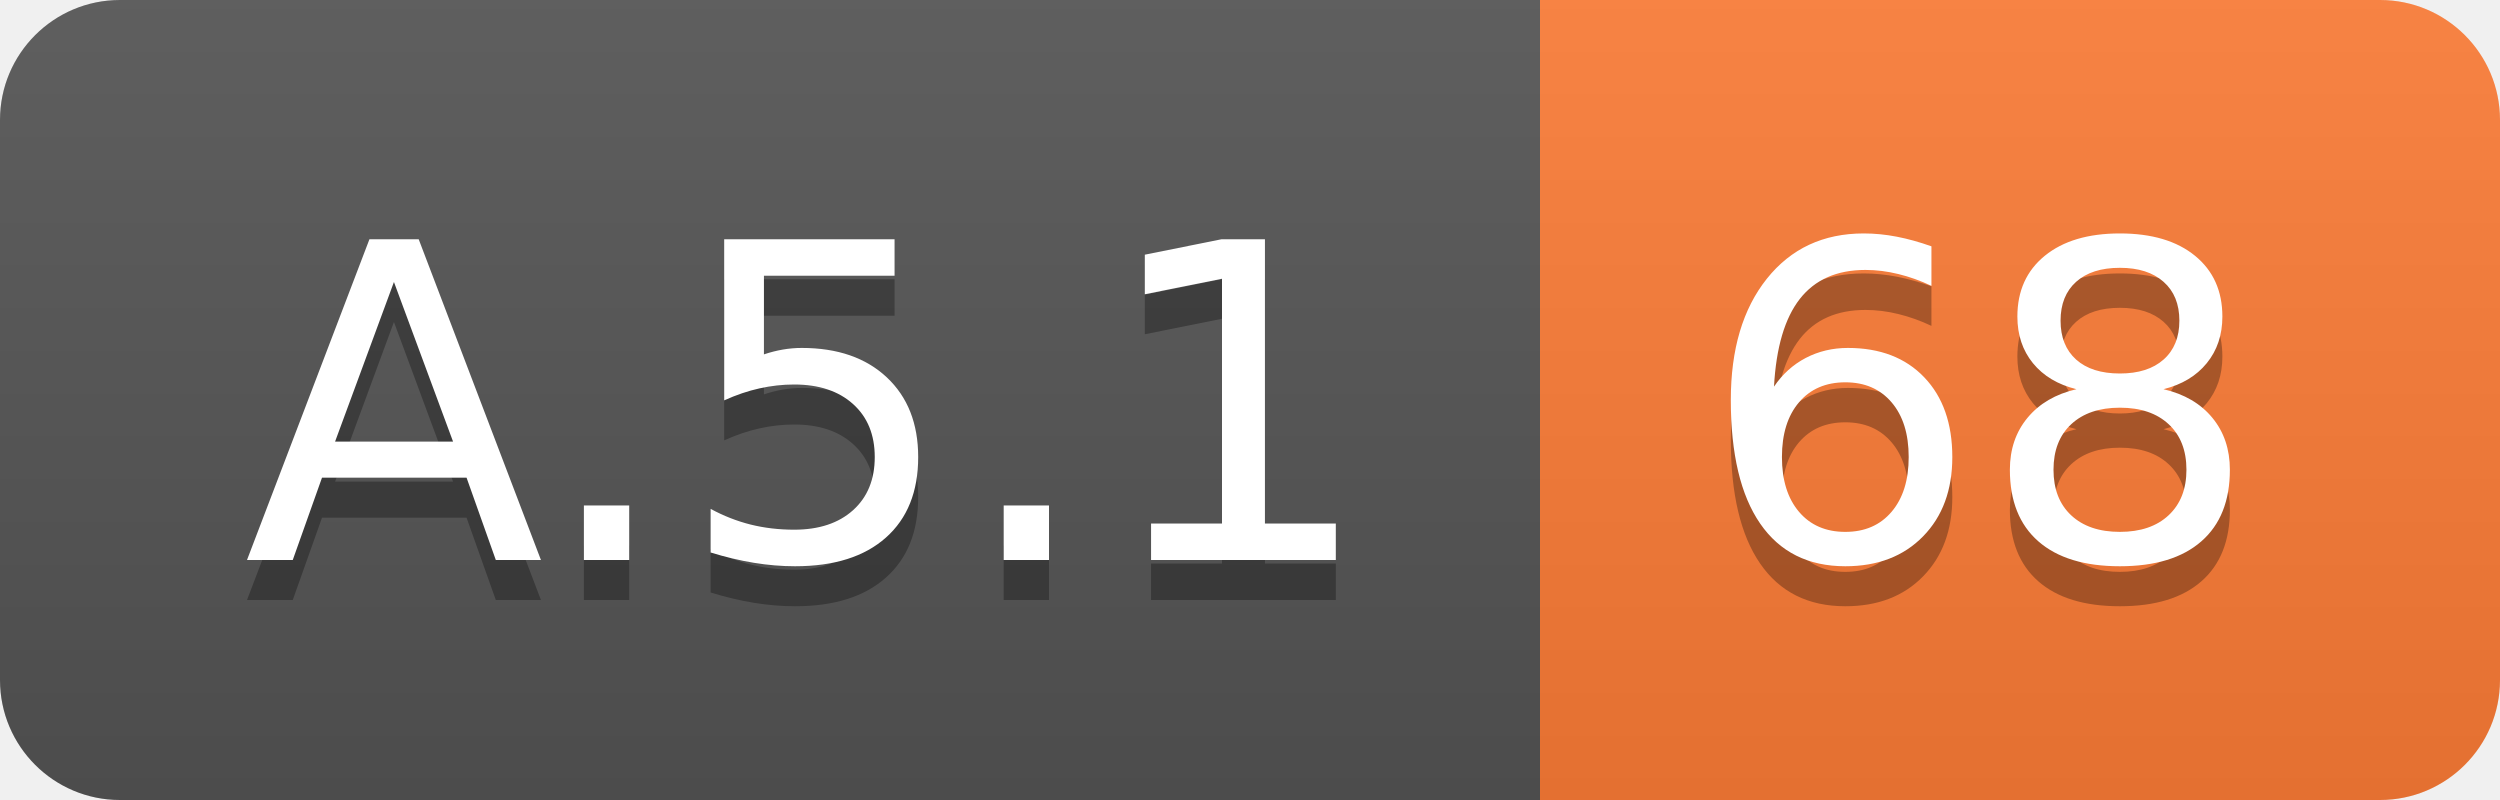
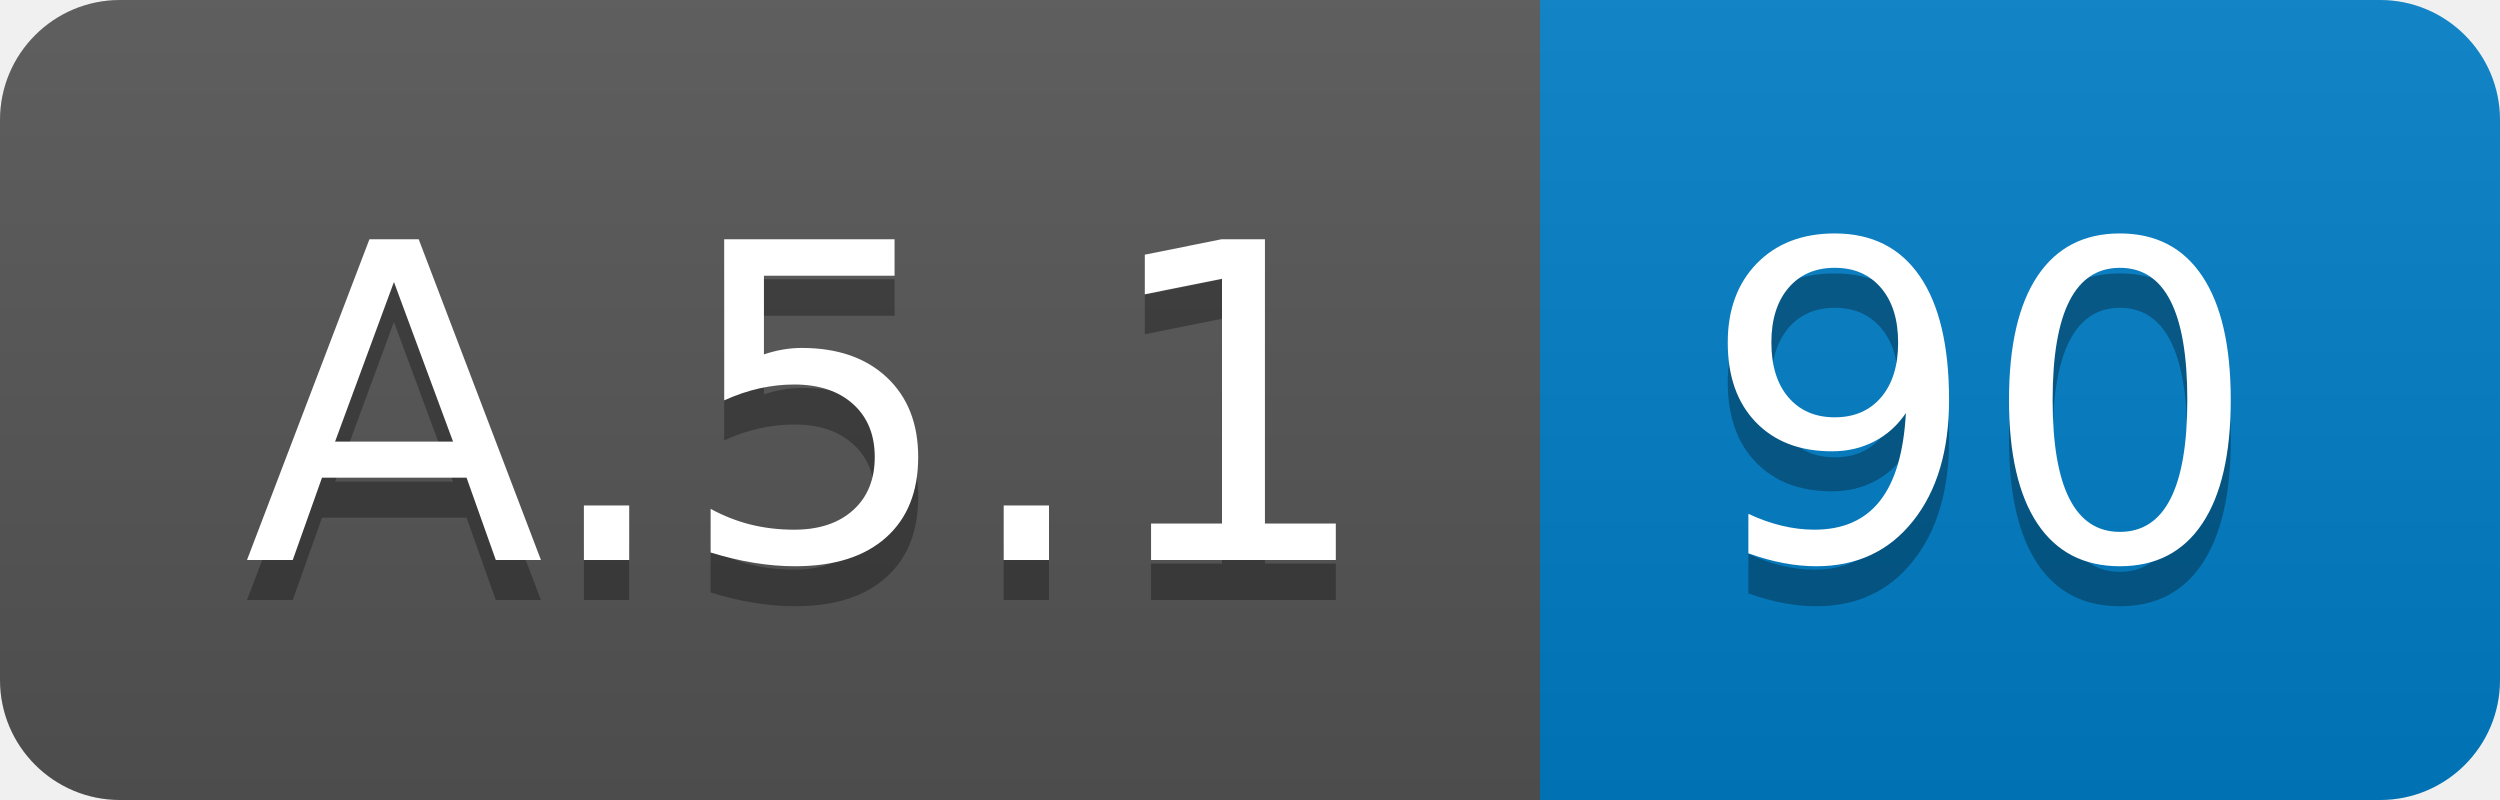
<svg xmlns="http://www.w3.org/2000/svg" width="62.5" height="20">
  <linearGradient id="smooth" x2="0" y2="100%">
    <stop offset="0" stop-color="#bbb" stop-opacity=".1" />
    <stop offset="1" stop-opacity=".1" />
  </linearGradient>
  <clipPath id="round">
    <rect width="62.5" height="20" rx="3" fill="#fff" />
  </clipPath>
  <g clip-path="url(#round)">
    <rect width="38.5" height="20" fill="#555" />
-     <rect x="38.5" width="24.0" height="20" fill="#fe7d37" />
+     <rect x="38.5" width="24.0" height="20" fill="#007ec6" />
    <rect width="62.5" height="20" fill="url(#smooth)" />
  </g>
  <g fill="#fff" text-anchor="middle" font-family="DejaVu Sans,Verdana,Geneva,sans-serif" font-size="110">
    <text x="202.5" y="150" fill="#010101" fill-opacity=".3" transform="scale(0.1)" textLength="285.0" lengthAdjust="spacing">A.5.1</text>
    <text x="202.5" y="140" transform="scale(0.1)" textLength="285.0" lengthAdjust="spacing">A.5.1</text>
-     <text x="495.0" y="150" fill="#010101" fill-opacity=".3" transform="scale(0.1)" textLength="140.0" lengthAdjust="spacing">68</text>
-     <text x="495.0" y="140" transform="scale(0.1)" textLength="140.0" lengthAdjust="spacing">68</text>
+     <text x="495.0" y="150" fill="#010101" fill-opacity=".3" transform="scale(0.1)" textLength="140.0" lengthAdjust="spacing">90</text>
+     <text x="495.0" y="140" transform="scale(0.1)" textLength="140.0" lengthAdjust="spacing">90</text>
  </g>
</svg>
